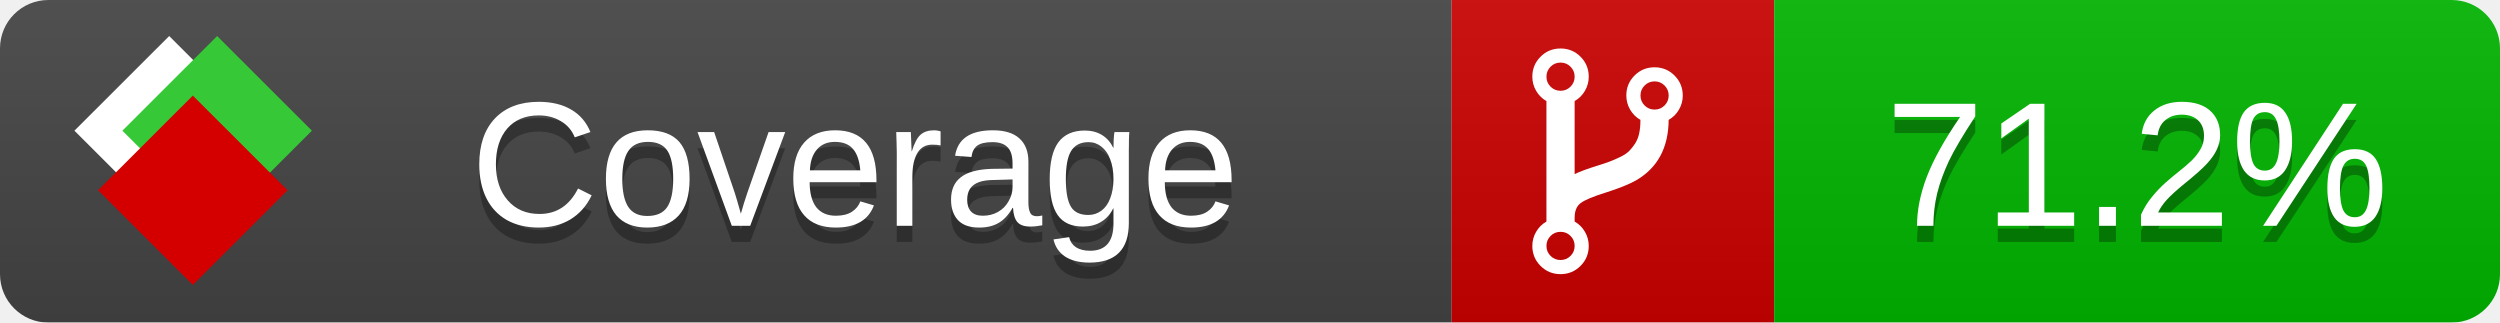
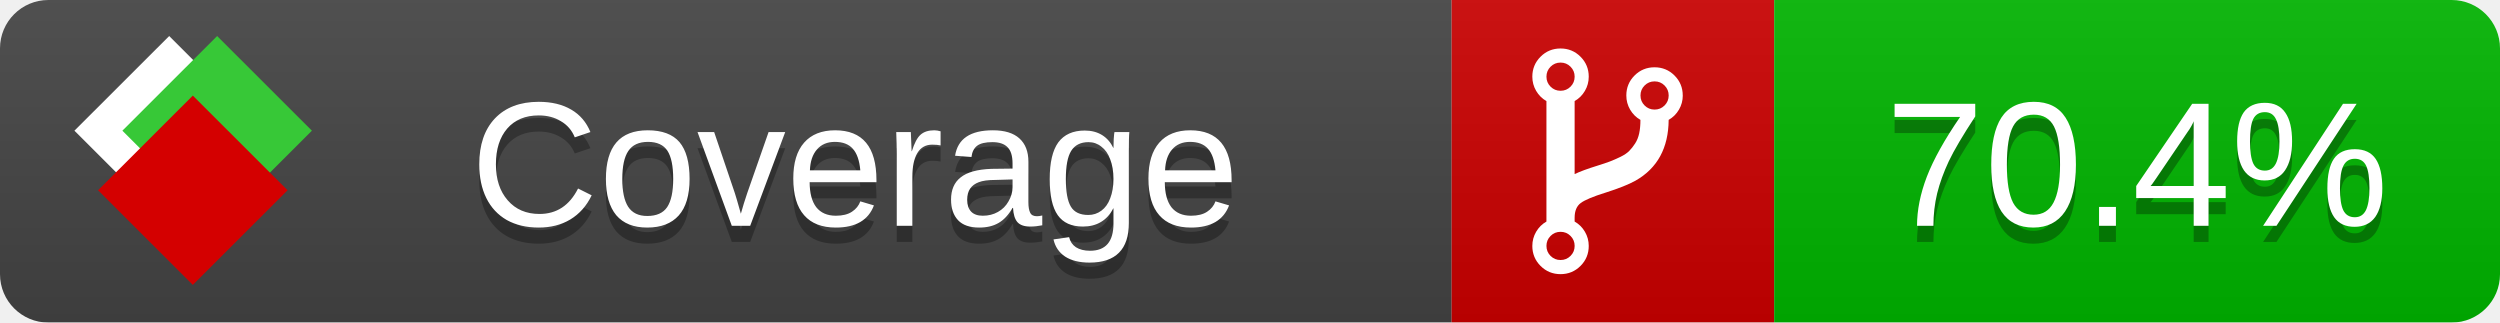
<svg xmlns="http://www.w3.org/2000/svg" xmlns:xlink="http://www.w3.org/1999/xlink" width="155" height="20">
  <style type="text/css">
          
            @keyframes fade1 {
                0% { visibility: visible; opacity: 1; }
               27% { visibility: visible; opacity: 1; }
               33% { visibility: hidden; opacity: 0; }
               60% { visibility: hidden; opacity: 0; }
               66% { visibility: hidden; opacity: 0; }
               93% { visibility: hidden; opacity: 0; }
              100% { visibility: visible; opacity: 1; }
            }
            @keyframes fade2 {
                0% { visibility: hidden; opacity: 0; }
               27% { visibility: hidden; opacity: 0; }
               33% { visibility: visible; opacity: 1; }
               60% { visibility: visible; opacity: 1; }
               66% { visibility: hidden; opacity: 0; }
               93% { visibility: hidden; opacity: 0; }
              100% { visibility: hidden; opacity: 0; }
            }
            @keyframes fade3 {
                0% { visibility: hidden; opacity: 0; }
               27% { visibility: hidden; opacity: 0; }
               33% { visibility: hidden; opacity: 0; }
               60% { visibility: hidden; opacity: 0; }
               66% { visibility: visible; opacity: 1; }
               93% { visibility: visible; opacity: 1; }
              100% { visibility: hidden; opacity: 0; }
            }
            .linecoverage {
                animation-duration: 15s;
                animation-name: fade1;
                animation-iteration-count: infinite;
            }
            .branchcoverage {
                animation-duration: 15s;
                animation-name: fade2;
                animation-iteration-count: infinite;
            }
            .methodcoverage {
                animation-duration: 15s;
                animation-name: fade3;
                animation-iteration-count: infinite;
            }
          
    </style>
  <defs>
    <linearGradient id="gradient" x2="0" y2="100%">
      <stop offset="0" stop-color="#bbb" stop-opacity=".1" />
      <stop offset="1" stop-opacity=".1" />
    </linearGradient>
    <linearGradient id="c">
      <stop offset="0" stop-color="#d40000" />
      <stop offset="1" stop-color="#ff2a2a" />
    </linearGradient>
    <linearGradient id="a">
      <stop offset="0" stop-color="#e0e0de" />
      <stop offset="1" stop-color="#fff" />
    </linearGradient>
    <linearGradient id="b">
      <stop offset="0" stop-color="#37c837" />
      <stop offset="1" stop-color="#217821" />
    </linearGradient>
    <linearGradient xlink:href="#a" id="e" x1="106.44" x2="69.96" y1="-11.96" y2="-46.84" gradientTransform="matrix(-.8426 -.00045 -.00045 -.8426 -94.27 -75.82)" gradientUnits="userSpaceOnUse" />
    <linearGradient xlink:href="#b" id="f" x1="56.19" x2="77.97" y1="-23.45" y2="10.62" gradientTransform="matrix(.8426 .00045 .00045 .8426 94.27 75.82)" gradientUnits="userSpaceOnUse" />
    <linearGradient xlink:href="#c" id="g" x1="79.98" x2="132.9" y1="10.79" y2="10.79" gradientTransform="matrix(.8426 .00045 .00045 .8426 94.27 75.82)" gradientUnits="userSpaceOnUse" />
    <mask id="mask">
      <rect width="155" height="20" rx="3" fill="#fff" />
    </mask>
    <g id="icon" transform="matrix(.04486 0 0 .04481 -.48 -.63)">
      <rect width="52.92" height="52.92" x="-109.72" y="-27.13" fill="url(#e)" transform="rotate(-135)" />
      <rect width="52.92" height="52.92" x="70.19" y="-39.18" fill="url(#f)" transform="rotate(45)" />
      <rect width="52.92" height="52.92" x="80.05" y="-15.74" fill="url(#g)" transform="rotate(45)" />
    </g>
  </defs>
  <g mask="url(#mask)">
    <rect x="0" y="0" width="90" height="20" fill="#444" />
    <rect x="90" y="0" width="20" height="20" fill="#c00" />
    <rect x="110" y="0" width="45" height="20" fill="#00B600" />
    <rect x="0" y="0" width="155" height="20" fill="url(#gradient)" />
  </g>
  <g>
    <path class="" fill="#fff" d="m 97.628,15.247 q 0,-0.364 -0.255,-0.619 -0.255,-0.255 -0.619,-0.255 -0.364,0 -0.619,0.255 -0.255,0.255 -0.255,0.619 0,0.364 0.255,0.619 0.255,0.255 0.619,0.255 0.364,0 0.619,-0.255 0.255,-0.255 0.255,-0.619 z m 0,-10.493 q 0,-0.364 -0.255,-0.619 -0.255,-0.255 -0.619,-0.255 -0.364,0 -0.619,0.255 -0.255,0.255 -0.255,0.619 0,0.364 0.255,0.619 0.255,0.255 0.619,0.255 0.364,0 0.619,-0.255 0.255,-0.255 0.255,-0.619 z m 5.83,1.166 q 0,-0.364 -0.255,-0.619 -0.255,-0.255 -0.619,-0.255 -0.364,0 -0.619,0.255 -0.255,0.255 -0.255,0.619 0,0.364 0.255,0.619 0.255,0.255 0.619,0.255 0.364,0 0.619,-0.255 0.255,-0.255 0.255,-0.619 z m 0.874,0 q 0,0.474 -0.237,0.879 -0.237,0.405 -0.638,0.633 -0.018,2.614 -2.059,3.771 -0.619,0.346 -1.849,0.738 -1.166,0.364 -1.544,0.647 -0.378,0.282 -0.378,0.911 l 0,0.237 q 0.401,0.228 0.638,0.633 0.237,0.405 0.237,0.879 0,0.729 -0.51,1.239 -0.51,0.51 -1.239,0.51 -0.729,0 -1.239,-0.51 -0.51,-0.51 -0.51,-1.239 0,-0.474 0.237,-0.879 0.237,-0.405 0.638,-0.633 l 0,-7.469 q -0.401,-0.228 -0.638,-0.633 -0.237,-0.405 -0.237,-0.879 0,-0.729 0.51,-1.239 0.51,-0.51 1.239,-0.51 0.729,0 1.239,0.51 0.51,0.51 0.51,1.239 0,0.474 -0.237,0.879 -0.237,0.405 -0.638,0.633 l 0,4.527 q 0.492,-0.237 1.403,-0.519 0.501,-0.155 0.797,-0.269 0.296,-0.114 0.642,-0.282 0.346,-0.169 0.537,-0.36 0.191,-0.191 0.369,-0.465 0.178,-0.273 0.255,-0.633 0.077,-0.36 0.077,-0.833 -0.401,-0.228 -0.638,-0.633 -0.237,-0.405 -0.237,-0.879 0,-0.729 0.51,-1.239 0.51,-0.51 1.239,-0.51 0.729,0 1.239,0.51 0.51,0.51 0.51,1.239 z" />
  </g>
  <g fill="#fff" text-anchor="middle" font-family="Verdana,Arial,Geneva,sans-serif" font-size="11">
    <a xlink:href="https://github.com/danielpalme/ReportGenerator" target="_top">
      <use xlink:href="#icon" transform="translate(3,1) scale(3.5)" />
    </a>
    <text x="53" y="15" fill="#010101" fill-opacity=".3">Coverage</text>
    <text x="53" y="14" fill="#fff">Coverage</text>
-     <text class="" x="132.5" y="15" fill="#010101" fill-opacity=".3">71.2%</text>
-     <text class="" x="132.5" y="14">71.2%</text>
+     <text class="" x="132.5" y="15" fill="#010101" fill-opacity=".3">70.4%</text>
+     <text class="" x="132.5" y="14">70.4%</text>
  </g>
  <g>
    <rect class="" x="90" y="0" width="65" height="20" fill-opacity="0" />
  </g>
</svg>
